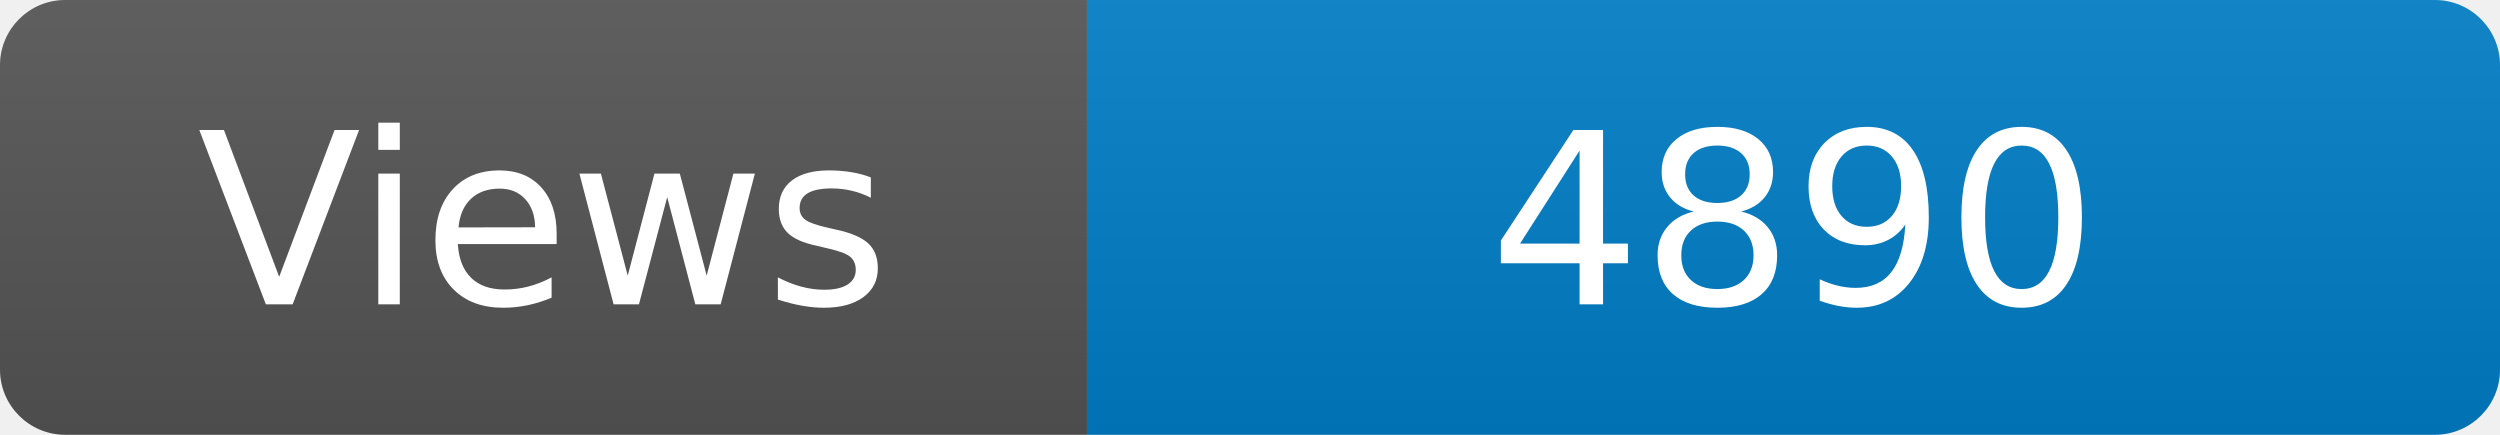
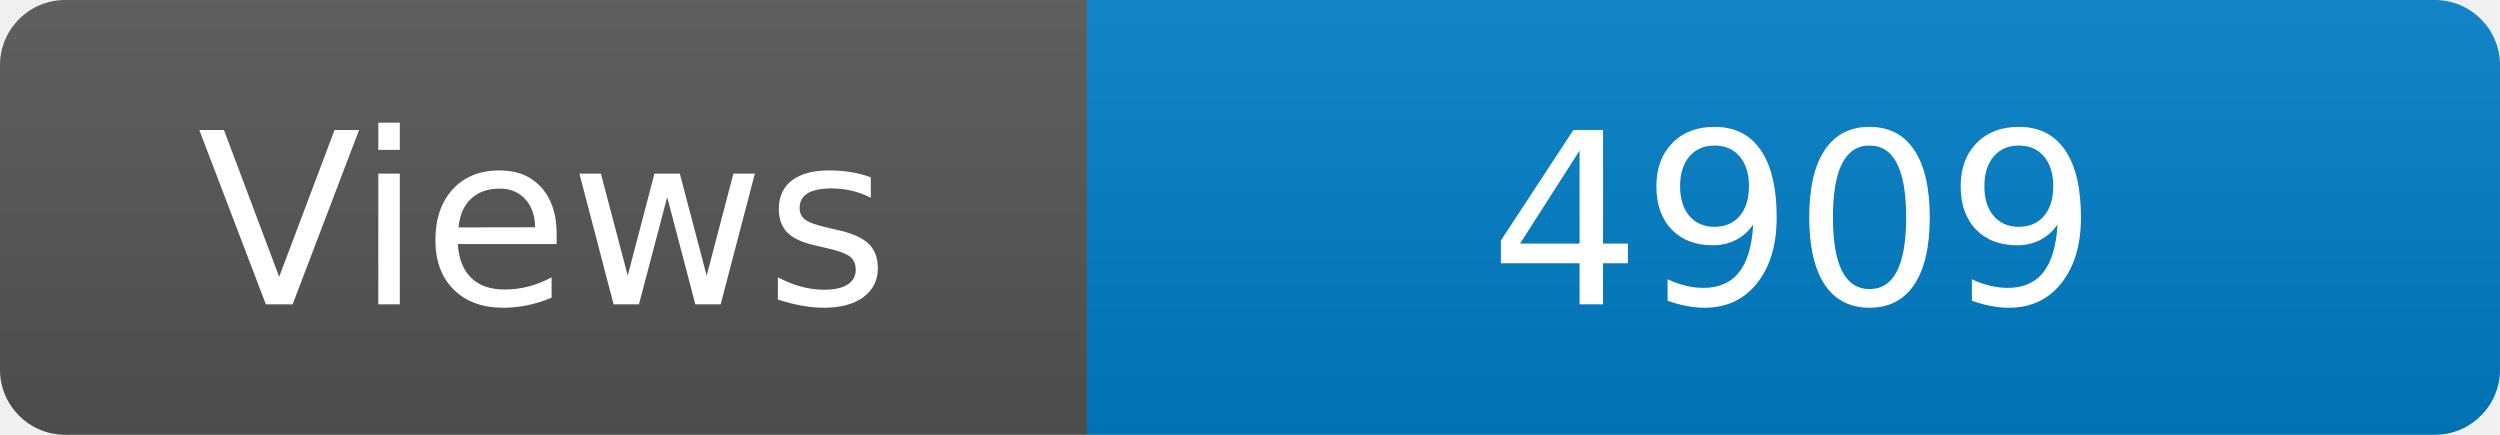
<svg xmlns="http://www.w3.org/2000/svg" width="115" height="20" role="img" aria-label="Maintained?: yes">
  <linearGradient id="s" x2="0" y2="100%">
    <stop offset="0" stop-color="#bbb" stop-opacity=".1" />
    <stop offset="1" stop-opacity=".1" />
  </linearGradient>
  <clipPath id="r">
    <rect width="115" height="20" rx="3" fill="#fff" />
  </clipPath>
  <g clip-path="url(#r)">
    <rect width="50" height="20" fill="#555" />
    <rect x="50" width="160" height="20" fill="#007ec6" />
    <rect width="115" height="20" fill="url(#s)" />
  </g>
  <g fill="#fff" text-anchor="middle" font-family="Verdana,Geneva,DejaVu Sans,sans-serif" font-size="110">
    <text x="250" y="140" transform="scale(.1)" fill="#fff">Views</text>
-     <text x="825" y="140" transform="scale(.1)" fill="#fff">4890</text>
+     <text x="825" y="140" transform="scale(.1)" fill="#fff">4909</text>
  </g>
</svg>
